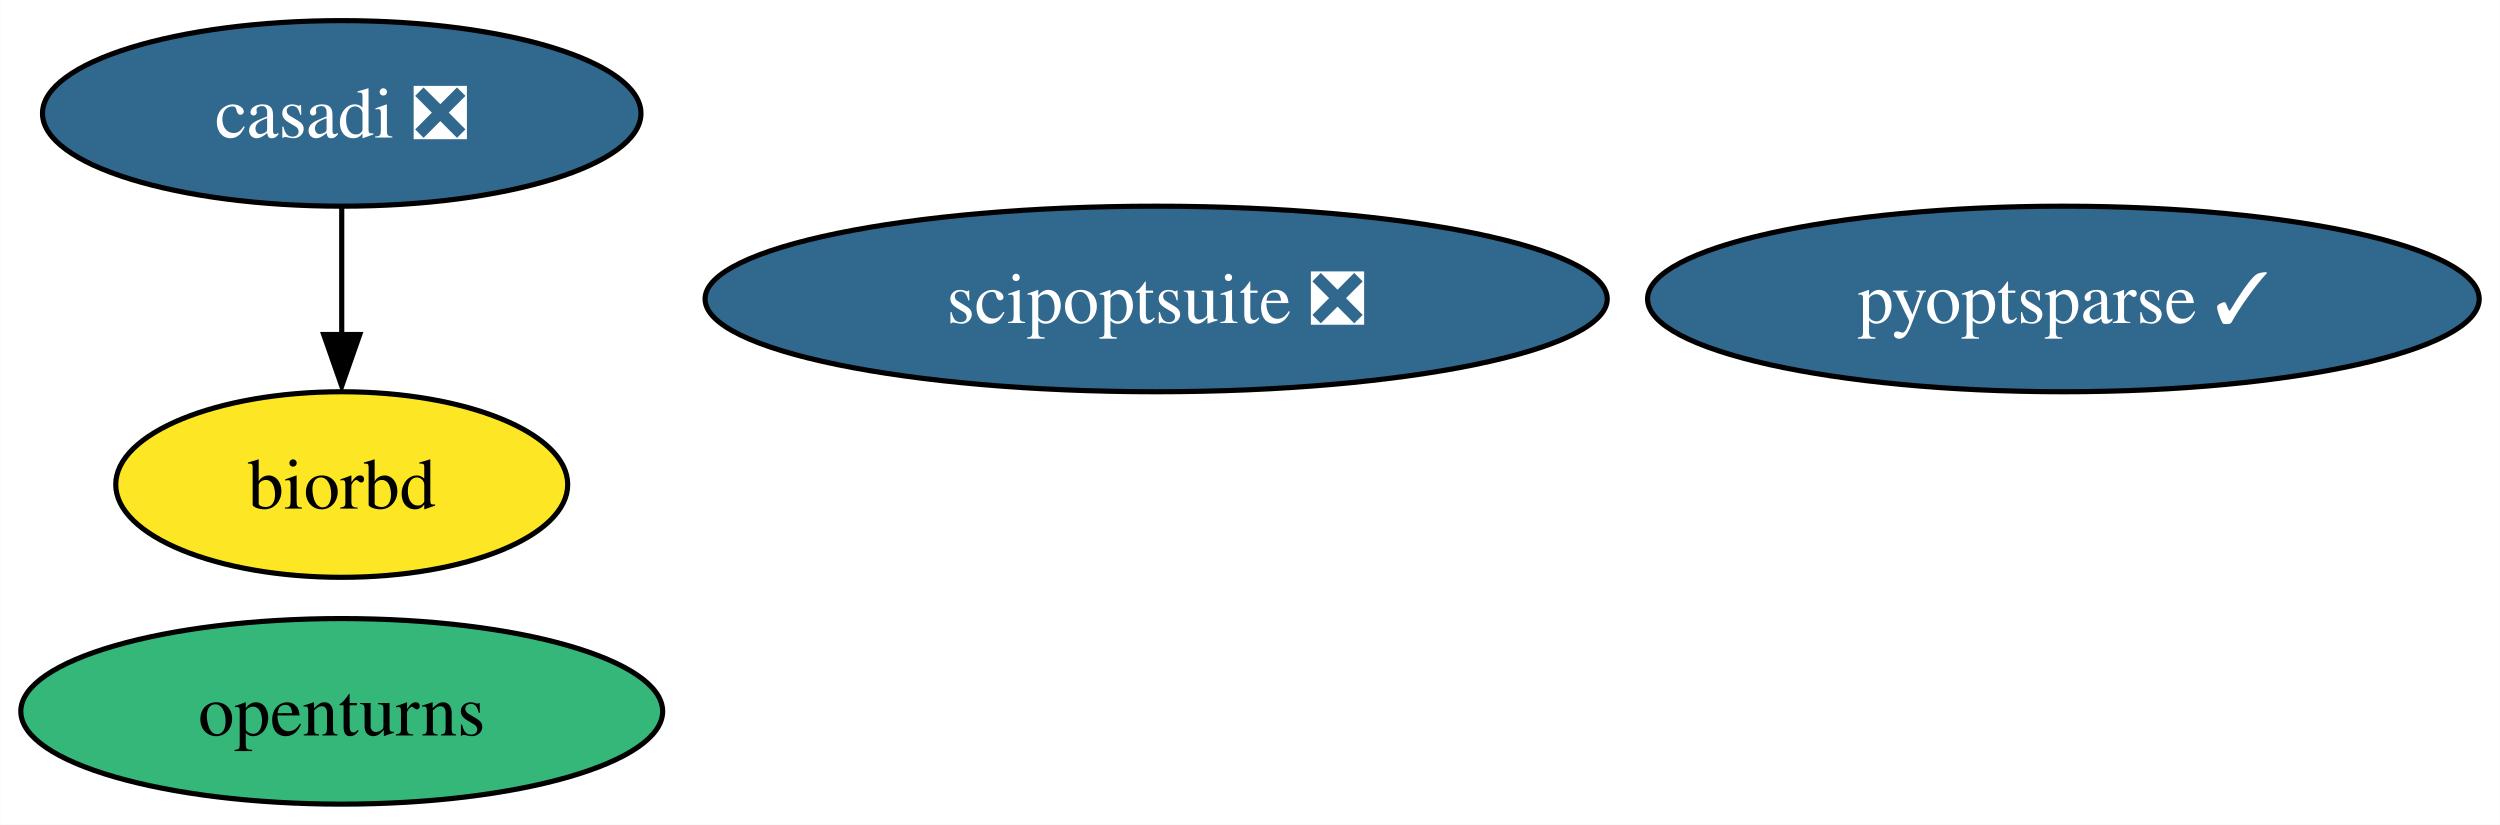
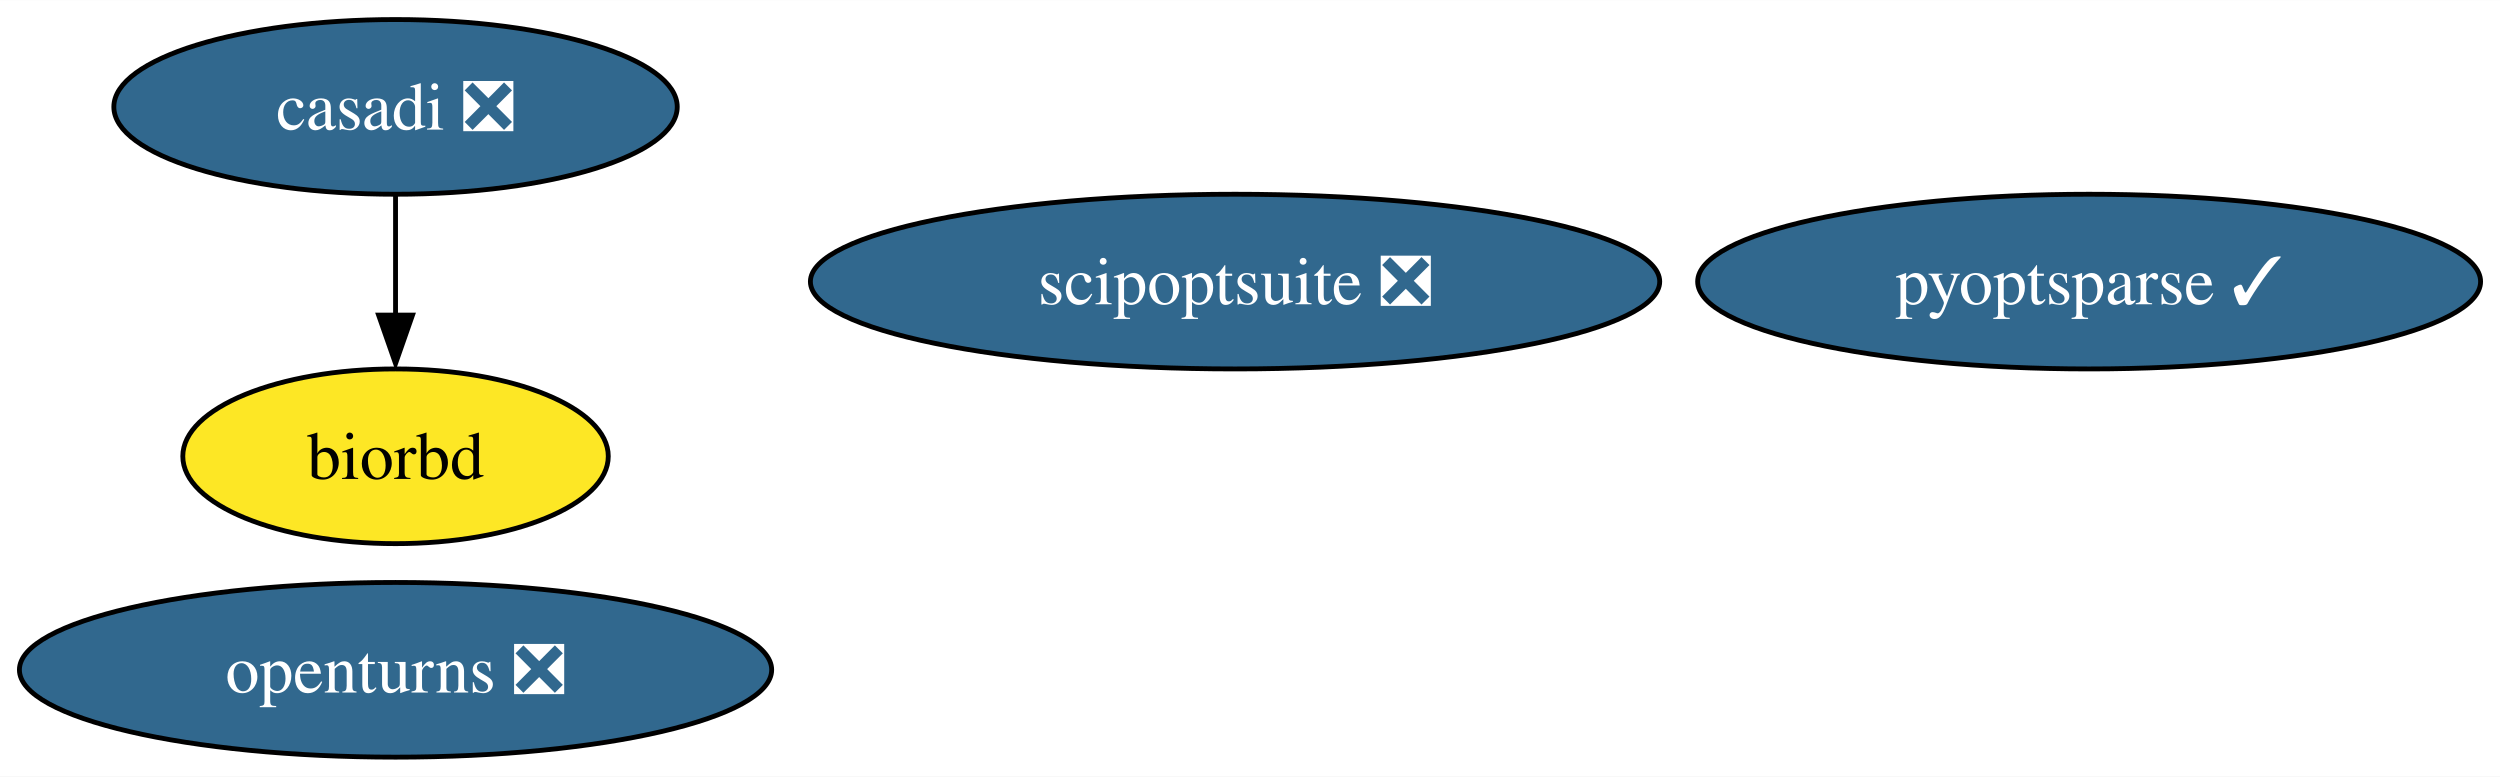
- <svg xmlns="http://www.w3.org/2000/svg" xmlns:xlink="http://www.w3.org/1999/xlink" width="485pt" height="160pt" viewBox="0.00 0.00 484.93 160.00">
+ <svg xmlns="http://www.w3.org/2000/svg" xmlns:xlink="http://www.w3.org/1999/xlink" width="515pt" height="160pt" viewBox="0.00 0.00 515.18 160.00">
  <g id="graph0" class="graph" transform="scale(1 1) rotate(0) translate(4 156)">
-     <polygon fill="white" stroke="none" points="-4,4 -4,-156 480.93,-156 480.93,4 -4,4" />
+     <polygon fill="white" stroke="none" points="-4,4 -4,-156 511.18,-156 511.18,4 -4,4" />
    <g id="node1" class="node">
      <g id="a_node1">
        <a xlink:href="https://github.com/conda-forge/casadi-feedstock/pull/95" xlink:title="casadi ❎">
-           <ellipse fill="#31688e" stroke="black" cx="62.26" cy="-134" rx="58.05" ry="18" />
-           <text text-anchor="middle" x="62.26" y="-129.32" font-family="Times,serif" font-size="14.00" fill="white">casadi ❎</text>
+           <ellipse fill="#31688e" stroke="black" cx="77.51" cy="-134" rx="58.05" ry="18" />
+           <text text-anchor="middle" x="77.51" y="-129.32" font-family="Times,serif" font-size="14.00" fill="white">casadi ❎</text>
        </a>
      </g>
    </g>
    <g id="node3" class="node">
      <g id="a_node3">
        <a xlink:href="https://github.com/conda-forge/biorbd-feedstock" xlink:title="biorbd">
-           <ellipse fill="#fde725" stroke="black" cx="62.26" cy="-62" rx="43.84" ry="18" />
-           <text text-anchor="middle" x="62.26" y="-57.33" font-family="Times,serif" font-size="14.00">biorbd</text>
+           <ellipse fill="#fde725" stroke="black" cx="77.51" cy="-62" rx="43.84" ry="18" />
+           <text text-anchor="middle" x="77.51" y="-57.33" font-family="Times,serif" font-size="14.00">biorbd</text>
        </a>
      </g>
    </g>
    <g id="edge1" class="edge">
-       <path fill="none" stroke="black" d="M62.26,-115.7C62.26,-108.24 62.26,-99.32 62.26,-90.97" />
-       <polygon fill="black" stroke="black" points="65.76,-91.1 62.26,-81.1 58.76,-91.1 65.76,-91.1" />
+       <path fill="none" stroke="black" d="M77.51,-115.7C77.51,-108.24 77.51,-99.32 77.51,-90.97" />
+       <polygon fill="black" stroke="black" points="81.01,-91.1 77.51,-81.1 74.01,-91.1 81.01,-91.1" />
    </g>
    <g id="node2" class="node">
      <g id="a_node2">
-         <a xlink:href="https://github.com/conda-forge/openturns-feedstock" xlink:title="openturns">
-           <ellipse fill="#35b779" stroke="black" cx="62.26" cy="-18" rx="62.26" ry="18" />
-           <text text-anchor="middle" x="62.26" y="-13.32" font-family="Times,serif" font-size="14.00">openturns</text>
+         <a xlink:href="https://github.com/conda-forge/openturns-feedstock/pull/196" xlink:title="openturns ❎">
+           <ellipse fill="#31688e" stroke="black" cx="77.51" cy="-18" rx="77.51" ry="18" />
+           <text text-anchor="middle" x="77.51" y="-13.32" font-family="Times,serif" font-size="14.00" fill="white">openturns ❎</text>
        </a>
      </g>
    </g>
    <g id="node4" class="node">
      <g id="a_node4">
        <a xlink:href="https://github.com/conda-forge/scipoptsuite-feedstock/pull/45" xlink:title="scipoptsuite ❎">
-           <ellipse fill="#31688e" stroke="black" cx="220.26" cy="-98" rx="87.51" ry="18" />
-           <text text-anchor="middle" x="220.26" y="-93.33" font-family="Times,serif" font-size="14.00" fill="white">scipoptsuite ❎</text>
+           <ellipse fill="#31688e" stroke="black" cx="250.51" cy="-98" rx="87.51" ry="18" />
+           <text text-anchor="middle" x="250.51" y="-93.33" font-family="Times,serif" font-size="14.00" fill="white">scipoptsuite ❎</text>
        </a>
      </g>
    </g>
    <g id="node5" class="node">
      <g id="a_node5">
        <a xlink:href="https://github.com/conda-forge/pyoptsparse-feedstock/pull/39" xlink:title="pyoptsparse ✓">
-           <ellipse fill="#31688e" stroke="black" cx="396.26" cy="-98" rx="80.67" ry="18" />
-           <text text-anchor="middle" x="396.26" y="-93.33" font-family="Times,serif" font-size="14.00" fill="white">pyoptsparse ✓</text>
+           <ellipse fill="#31688e" stroke="black" cx="426.51" cy="-98" rx="80.67" ry="18" />
+           <text text-anchor="middle" x="426.51" y="-93.33" font-family="Times,serif" font-size="14.00" fill="white">pyoptsparse ✓</text>
        </a>
      </g>
    </g>
  </g>
</svg>
